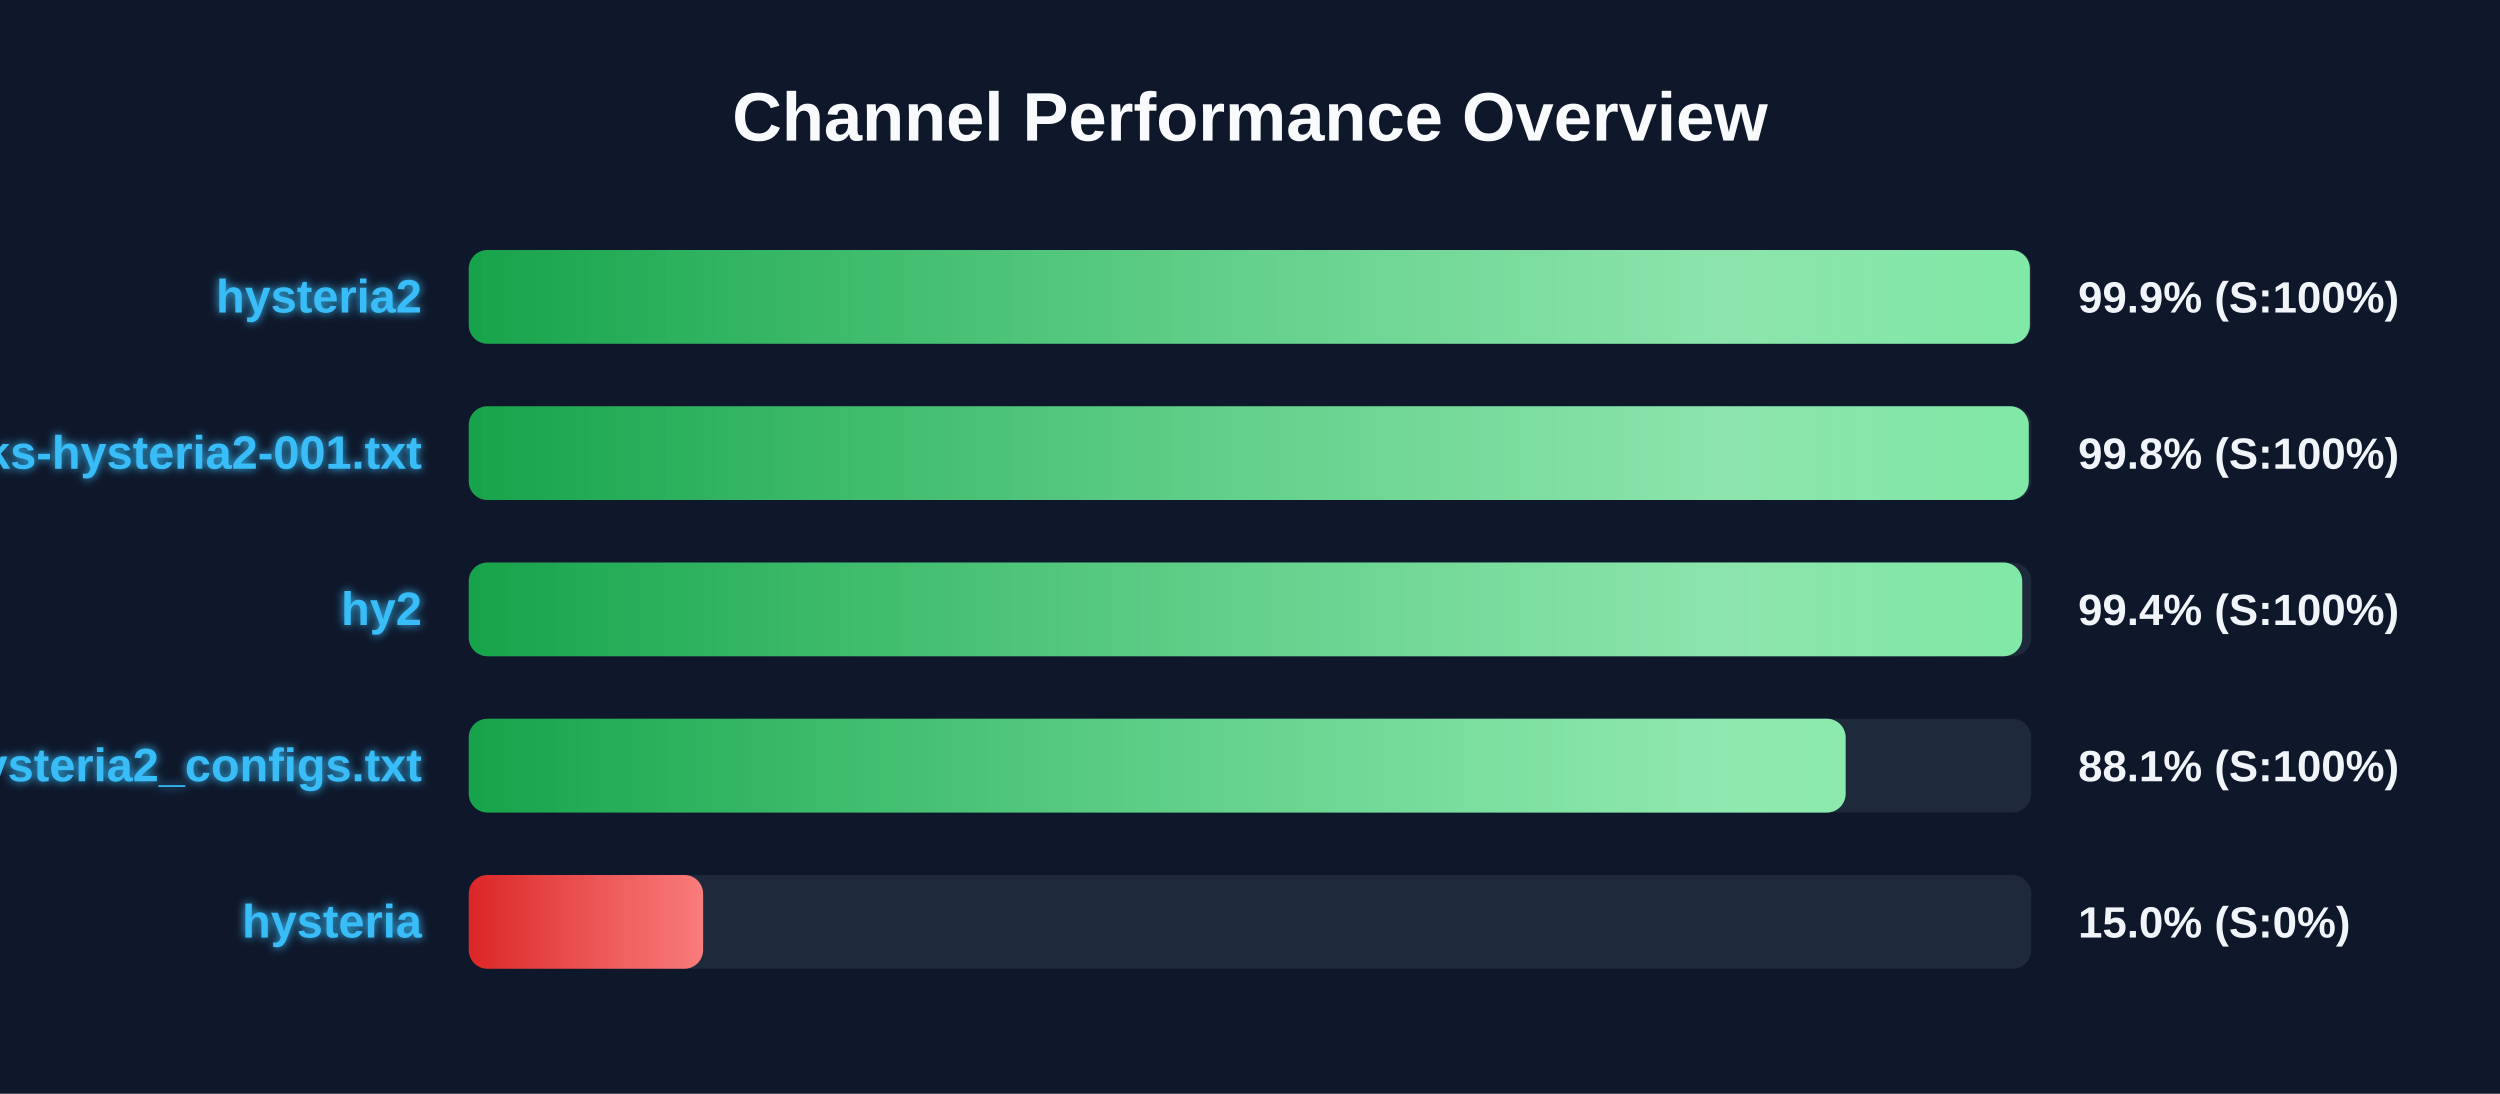
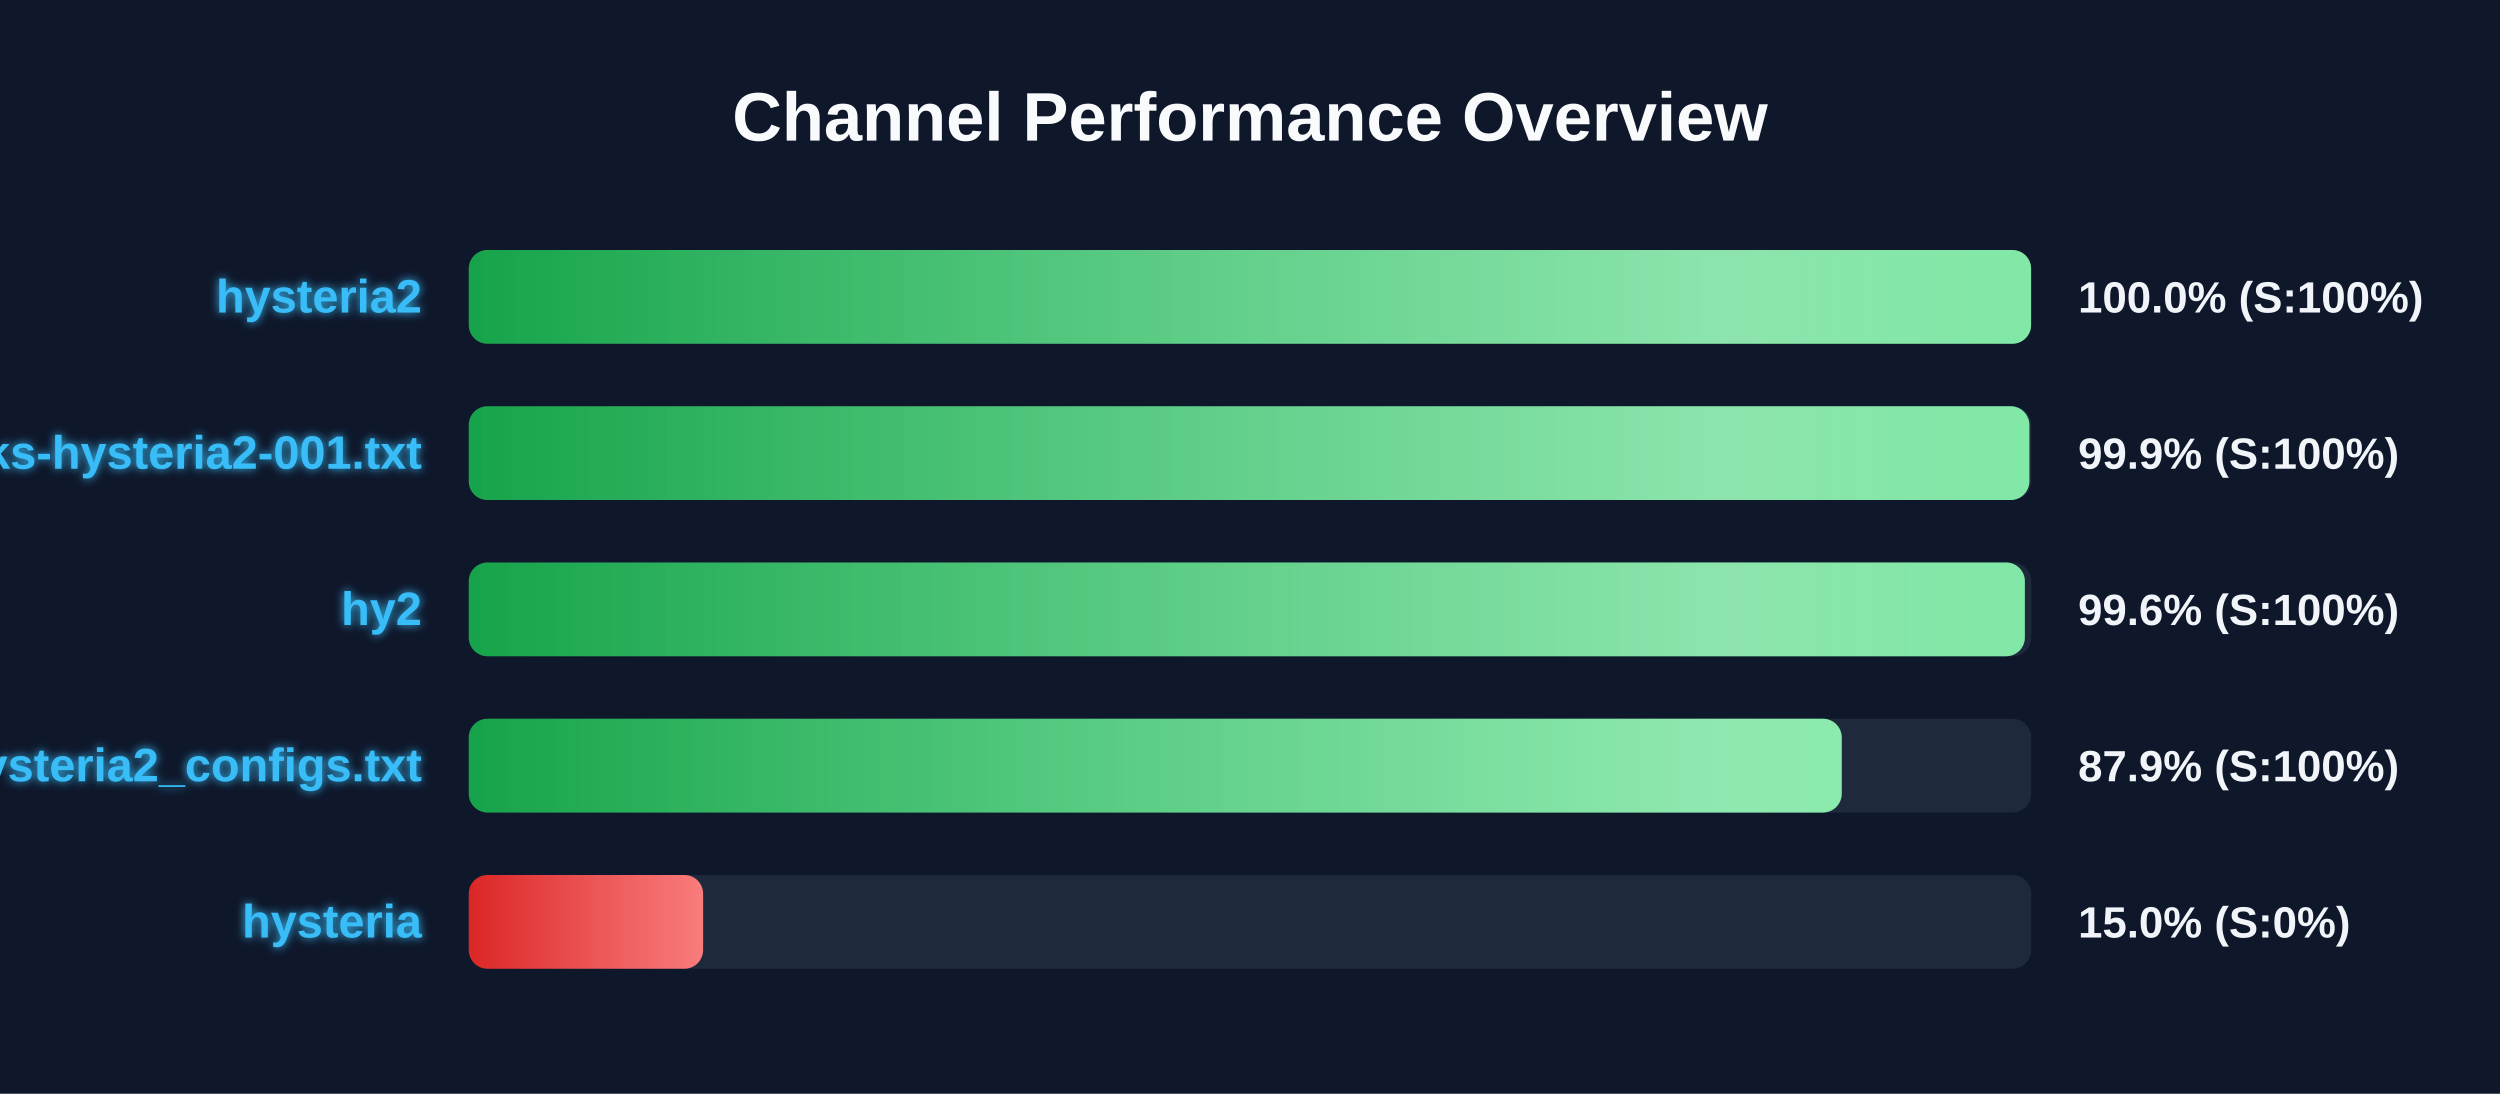
<svg xmlns="http://www.w3.org/2000/svg" width="800" height="350" version="1.1">
  <defs>
    <linearGradient id="grad-green" x1="0%" y1="0%" x2="100%" y2="0%">
      <stop offset="0%" stop-color="#16a34a" />
      <stop offset="100%" stop-color="#4ade80" />
    </linearGradient>
    <linearGradient id="grad-yellow" x1="0%" y1="0%" x2="100%" y2="0%">
      <stop offset="0%" stop-color="#ca8a04" />
      <stop offset="100%" stop-color="#fde047" />
    </linearGradient>
    <linearGradient id="grad-red" x1="0%" y1="0%" x2="100%" y2="0%">
      <stop offset="0%" stop-color="#dc2626" />
      <stop offset="100%" stop-color="#f87171" />
    </linearGradient>
    <linearGradient id="shimmer" x1="0%" y1="0%" x2="100%" y2="0%">
      <stop offset="0%" stop-color="rgba(255,255,255,0)" />
      <stop offset="50%" stop-color="rgba(255,255,255,0.4)" />
      <stop offset="100%" stop-color="rgba(255,255,255,0)" />
    </linearGradient>
    <filter id="glow" x="-20%" y="-20%" width="140%" height="140%">
      <feGaussianBlur stdDeviation="1.5" result="blur" />
      <feComposite in="SourceGraphic" in2="blur" operator="over" />
    </filter>
  </defs>
  <style>
        .bg-rect { fill: #0f172a; }
        .title { font: bold 22px 'Segoe UI', Arial, sans-serif; fill: #f8fafc; }
        .row { font: bold 15px 'Segoe UI', Arial, sans-serif; fill: #38bdf8; filter: url(#glow); }
        .score { font: bold 14px 'Segoe UI', Arial, sans-serif; fill: #f1f5f9; }
        @keyframes shimmer-anim {
            0% { transform: translateX(-100%); }
            100% { transform: translateX(200%); }
        }
        .shimmer-rect {
            animation: shimmer-anim 2.5s infinite linear;
        }
    </style>
  <rect width="100%" height="100%" class="bg-rect" />
  <text x="400" y="45" text-anchor="middle" class="title">Channel Performance Overview</text>
  <rect x="150" y="80" width="500" height="30" fill="#1e293b" rx="6" />
  <clipPath id="clip-0">
-     <rect x="150" y="80" width="499.55" height="30" rx="6" />
+     <rect x="150" y="80" width="499.95" height="30" rx="6" />
  </clipPath>
-   <rect x="150" y="80" width="499.55" height="30" fill="url(#grad-green)" rx="6" />
+   <rect x="150" y="80" width="499.95" height="30" fill="url(#grad-green)" rx="6" />
  <g clip-path="url(#clip-0)">
    <rect x="150" y="80" width="100%" height="30" fill="url(#shimmer)" class="shimmer-rect" />
  </g>
  <text x="135" y="100" text-anchor="end" class="row">hysteria2</text>
-   <text x="665" y="100" text-anchor="start" class="score">99.9% (S:100%)</text>
+   <text x="665" y="100" text-anchor="start" class="score">100.0% (S:100%)</text>
  <rect x="150" y="130" width="500" height="30" fill="#1e293b" rx="6" />
  <clipPath id="clip-1">
-     <rect x="150" y="130" width="499.2" height="30" rx="6" />
+     <rect x="150" y="130" width="499.4" height="30" rx="6" />
  </clipPath>
-   <rect x="150" y="130" width="499.2" height="30" fill="url(#grad-green)" rx="6" />
+   <rect x="150" y="130" width="499.4" height="30" fill="url(#grad-green)" rx="6" />
  <g clip-path="url(#clip-1)">
    <rect x="150" y="130" width="100%" height="30" fill="url(#shimmer)" class="shimmer-rect" />
  </g>
  <text x="135" y="150" text-anchor="end" class="row">EbraSha-Protocol-Chunks-hysteria2-001.txt</text>
-   <text x="665" y="150" text-anchor="start" class="score">99.8% (S:100%)</text>
+   <text x="665" y="150" text-anchor="start" class="score">99.9% (S:100%)</text>
  <rect x="150" y="180" width="500" height="30" fill="#1e293b" rx="6" />
  <clipPath id="clip-2">
-     <rect x="150" y="180" width="497.1" height="30" rx="6" />
+     <rect x="150" y="180" width="497.95" height="30" rx="6" />
  </clipPath>
-   <rect x="150" y="180" width="497.1" height="30" fill="url(#grad-green)" rx="6" />
+   <rect x="150" y="180" width="497.95" height="30" fill="url(#grad-green)" rx="6" />
  <g clip-path="url(#clip-2)">
    <rect x="150" y="180" width="100%" height="30" fill="url(#shimmer)" class="shimmer-rect" />
  </g>
  <text x="135" y="200" text-anchor="end" class="row">hy2</text>
-   <text x="665" y="200" text-anchor="start" class="score">99.4% (S:100%)</text>
+   <text x="665" y="200" text-anchor="start" class="score">99.6% (S:100%)</text>
  <rect x="150" y="230" width="500" height="30" fill="#1e293b" rx="6" />
  <clipPath id="clip-3">
-     <rect x="150" y="230" width="440.6" height="30" rx="6" />
+     <rect x="150" y="230" width="439.35" height="30" rx="6" />
  </clipPath>
-   <rect x="150" y="230" width="440.6" height="30" fill="url(#grad-green)" rx="6" />
+   <rect x="150" y="230" width="439.35" height="30" fill="url(#grad-green)" rx="6" />
  <g clip-path="url(#clip-3)">
    <rect x="150" y="230" width="100%" height="30" fill="url(#shimmer)" class="shimmer-rect" />
  </g>
  <text x="135" y="250" text-anchor="end" class="row">hysteria2_configs.txt</text>
-   <text x="665" y="250" text-anchor="start" class="score">88.1% (S:100%)</text>
+   <text x="665" y="250" text-anchor="start" class="score">87.9% (S:100%)</text>
  <rect x="150" y="280" width="500" height="30" fill="#1e293b" rx="6" />
  <clipPath id="clip-4">
    <rect x="150" y="280" width="75.0" height="30" rx="6" />
  </clipPath>
  <rect x="150" y="280" width="75.0" height="30" fill="url(#grad-red)" rx="6" />
  <g clip-path="url(#clip-4)">
    <rect x="150" y="280" width="100%" height="30" fill="url(#shimmer)" class="shimmer-rect" />
  </g>
  <text x="135" y="300" text-anchor="end" class="row">hysteria</text>
  <text x="665" y="300" text-anchor="start" class="score">15.0% (S:0%)</text>
</svg>
